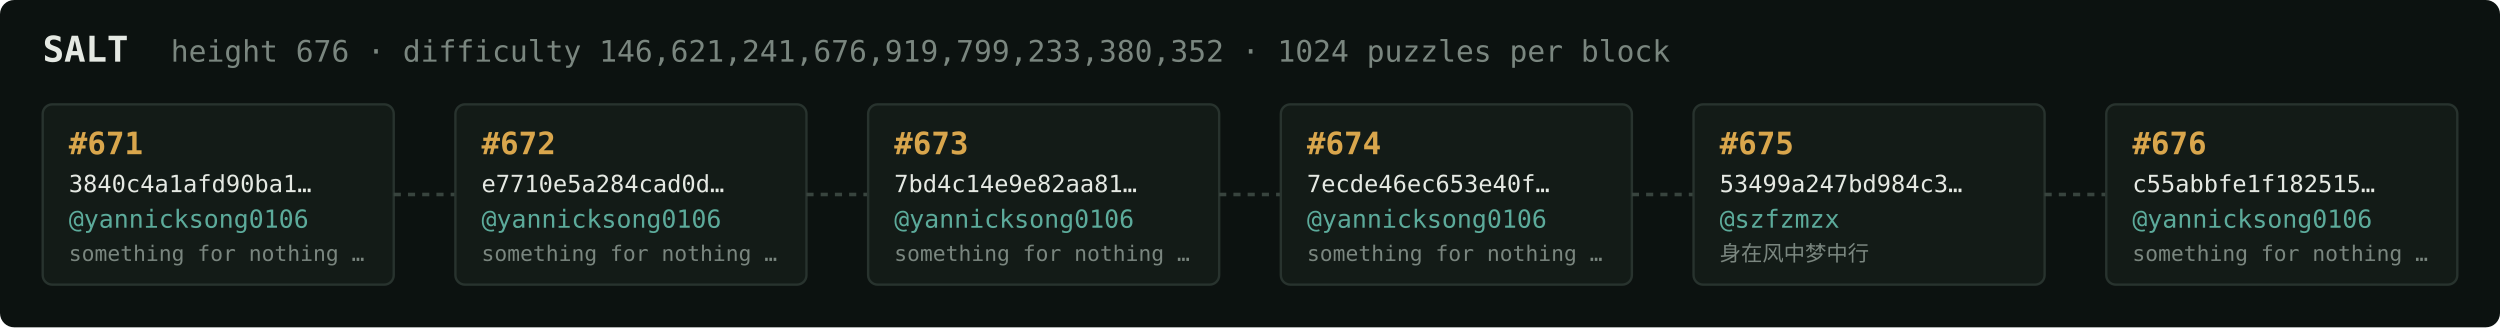
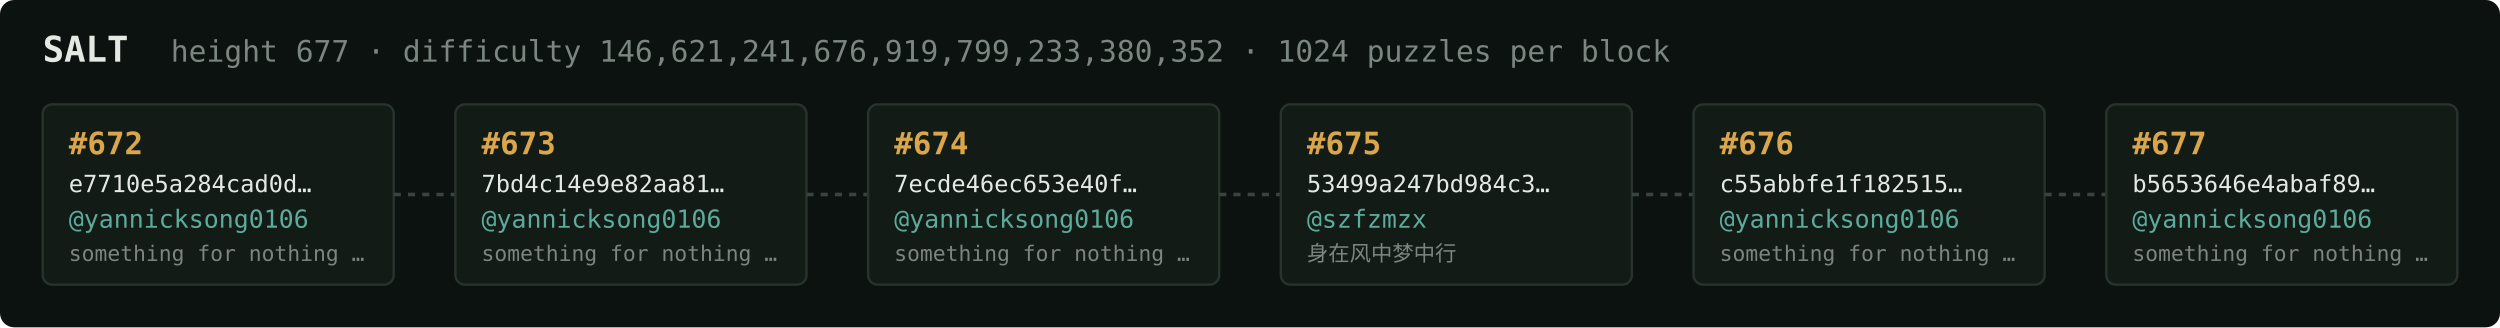
<svg xmlns="http://www.w3.org/2000/svg" width="1054" height="138" viewBox="0 0 1054 138" font-family="ui-monospace,SFMono-Regular,Menlo,monospace">
  <rect fill="#0c1210" width="1054" height="138" rx="6" />
  <text x="18" y="26" fill="#e5e9e3" font-size="15" font-weight="700">SALT</text>
-   <text x="72" y="26" fill="#7a867f" font-size="12.5">height 676 · difficulty 146,621,241,676,919,799,233,380,352 · 1024 puzzles per block</text>
+   <text x="72" y="26" fill="#7a867f" font-size="12.5">height 677 · difficulty 146,621,241,676,919,799,233,380,352 · 1024 puzzles per block</text>
  <rect x="18" y="44" width="148" height="76" rx="4" fill="#131b17" stroke="#28332e" stroke-width="1" />
-   <text x="29" y="65" fill="#d9a64c" font-size="13" font-weight="700">#671</text>
-   <text x="29" y="81" fill="#e5e9e3" font-size="10">3840c4a1afd90ba1…</text>
+   <text x="29" y="65" fill="#d9a64c" font-size="13" font-weight="700">#672</text>
+   <text x="29" y="81" fill="#e5e9e3" font-size="10">e7710e5a284cad0d…</text>
  <text x="29" y="96" fill="#5cab9b" font-size="10.5">@yannicksong0106</text>
  <text x="29" y="110" fill="#7a867f" font-size="9">something for nothing …</text>
  <line x1="166" y1="82.0" x2="192" y2="82.0" stroke="#38443e" stroke-width="1.5" stroke-dasharray="3 3" />
  <rect x="192" y="44" width="148" height="76" rx="4" fill="#131b17" stroke="#28332e" stroke-width="1" />
-   <text x="203" y="65" fill="#d9a64c" font-size="13" font-weight="700">#672</text>
-   <text x="203" y="81" fill="#e5e9e3" font-size="10">e7710e5a284cad0d…</text>
+   <text x="203" y="65" fill="#d9a64c" font-size="13" font-weight="700">#673</text>
+   <text x="203" y="81" fill="#e5e9e3" font-size="10">7bd4c14e9e82aa81…</text>
  <text x="203" y="96" fill="#5cab9b" font-size="10.5">@yannicksong0106</text>
  <text x="203" y="110" fill="#7a867f" font-size="9">something for nothing …</text>
  <line x1="340" y1="82.0" x2="366" y2="82.0" stroke="#38443e" stroke-width="1.5" stroke-dasharray="3 3" />
  <rect x="366" y="44" width="148" height="76" rx="4" fill="#131b17" stroke="#28332e" stroke-width="1" />
-   <text x="377" y="65" fill="#d9a64c" font-size="13" font-weight="700">#673</text>
-   <text x="377" y="81" fill="#e5e9e3" font-size="10">7bd4c14e9e82aa81…</text>
+   <text x="377" y="65" fill="#d9a64c" font-size="13" font-weight="700">#674</text>
+   <text x="377" y="81" fill="#e5e9e3" font-size="10">7ecde46ec653e40f…</text>
  <text x="377" y="96" fill="#5cab9b" font-size="10.5">@yannicksong0106</text>
  <text x="377" y="110" fill="#7a867f" font-size="9">something for nothing …</text>
  <line x1="514" y1="82.0" x2="540" y2="82.0" stroke="#38443e" stroke-width="1.5" stroke-dasharray="3 3" />
  <rect x="540" y="44" width="148" height="76" rx="4" fill="#131b17" stroke="#28332e" stroke-width="1" />
-   <text x="551" y="65" fill="#d9a64c" font-size="13" font-weight="700">#674</text>
-   <text x="551" y="81" fill="#e5e9e3" font-size="10">7ecde46ec653e40f…</text>
-   <text x="551" y="96" fill="#5cab9b" font-size="10.5">@yannicksong0106</text>
-   <text x="551" y="110" fill="#7a867f" font-size="9">something for nothing …</text>
+   <text x="551" y="65" fill="#d9a64c" font-size="13" font-weight="700">#675</text>
+   <text x="551" y="81" fill="#e5e9e3" font-size="10">53499a247bd984c3…</text>
+   <text x="551" y="96" fill="#5cab9b" font-size="10.5">@szfzmzx</text>
+   <text x="551" y="110" fill="#7a867f" font-size="9">身在风中梦中行</text>
  <line x1="688" y1="82.0" x2="714" y2="82.0" stroke="#38443e" stroke-width="1.5" stroke-dasharray="3 3" />
  <rect x="714" y="44" width="148" height="76" rx="4" fill="#131b17" stroke="#28332e" stroke-width="1" />
-   <text x="725" y="65" fill="#d9a64c" font-size="13" font-weight="700">#675</text>
-   <text x="725" y="81" fill="#e5e9e3" font-size="10">53499a247bd984c3…</text>
-   <text x="725" y="96" fill="#5cab9b" font-size="10.5">@szfzmzx</text>
-   <text x="725" y="110" fill="#7a867f" font-size="9">身在风中梦中行</text>
+   <text x="725" y="65" fill="#d9a64c" font-size="13" font-weight="700">#676</text>
+   <text x="725" y="81" fill="#e5e9e3" font-size="10">c55abbfe1f182515…</text>
+   <text x="725" y="96" fill="#5cab9b" font-size="10.5">@yannicksong0106</text>
+   <text x="725" y="110" fill="#7a867f" font-size="9">something for nothing …</text>
  <line x1="862" y1="82.0" x2="888" y2="82.0" stroke="#38443e" stroke-width="1.5" stroke-dasharray="3 3" />
  <rect x="888" y="44" width="148" height="76" rx="4" fill="#131b17" stroke="#28332e" stroke-width="1" />
-   <text x="899" y="65" fill="#d9a64c" font-size="13" font-weight="700">#676</text>
-   <text x="899" y="81" fill="#e5e9e3" font-size="10">c55abbfe1f182515…</text>
+   <text x="899" y="65" fill="#d9a64c" font-size="13" font-weight="700">#677</text>
+   <text x="899" y="81" fill="#e5e9e3" font-size="10">b5653646e4abaf89…</text>
  <text x="899" y="96" fill="#5cab9b" font-size="10.5">@yannicksong0106</text>
  <text x="899" y="110" fill="#7a867f" font-size="9">something for nothing …</text>
</svg>
